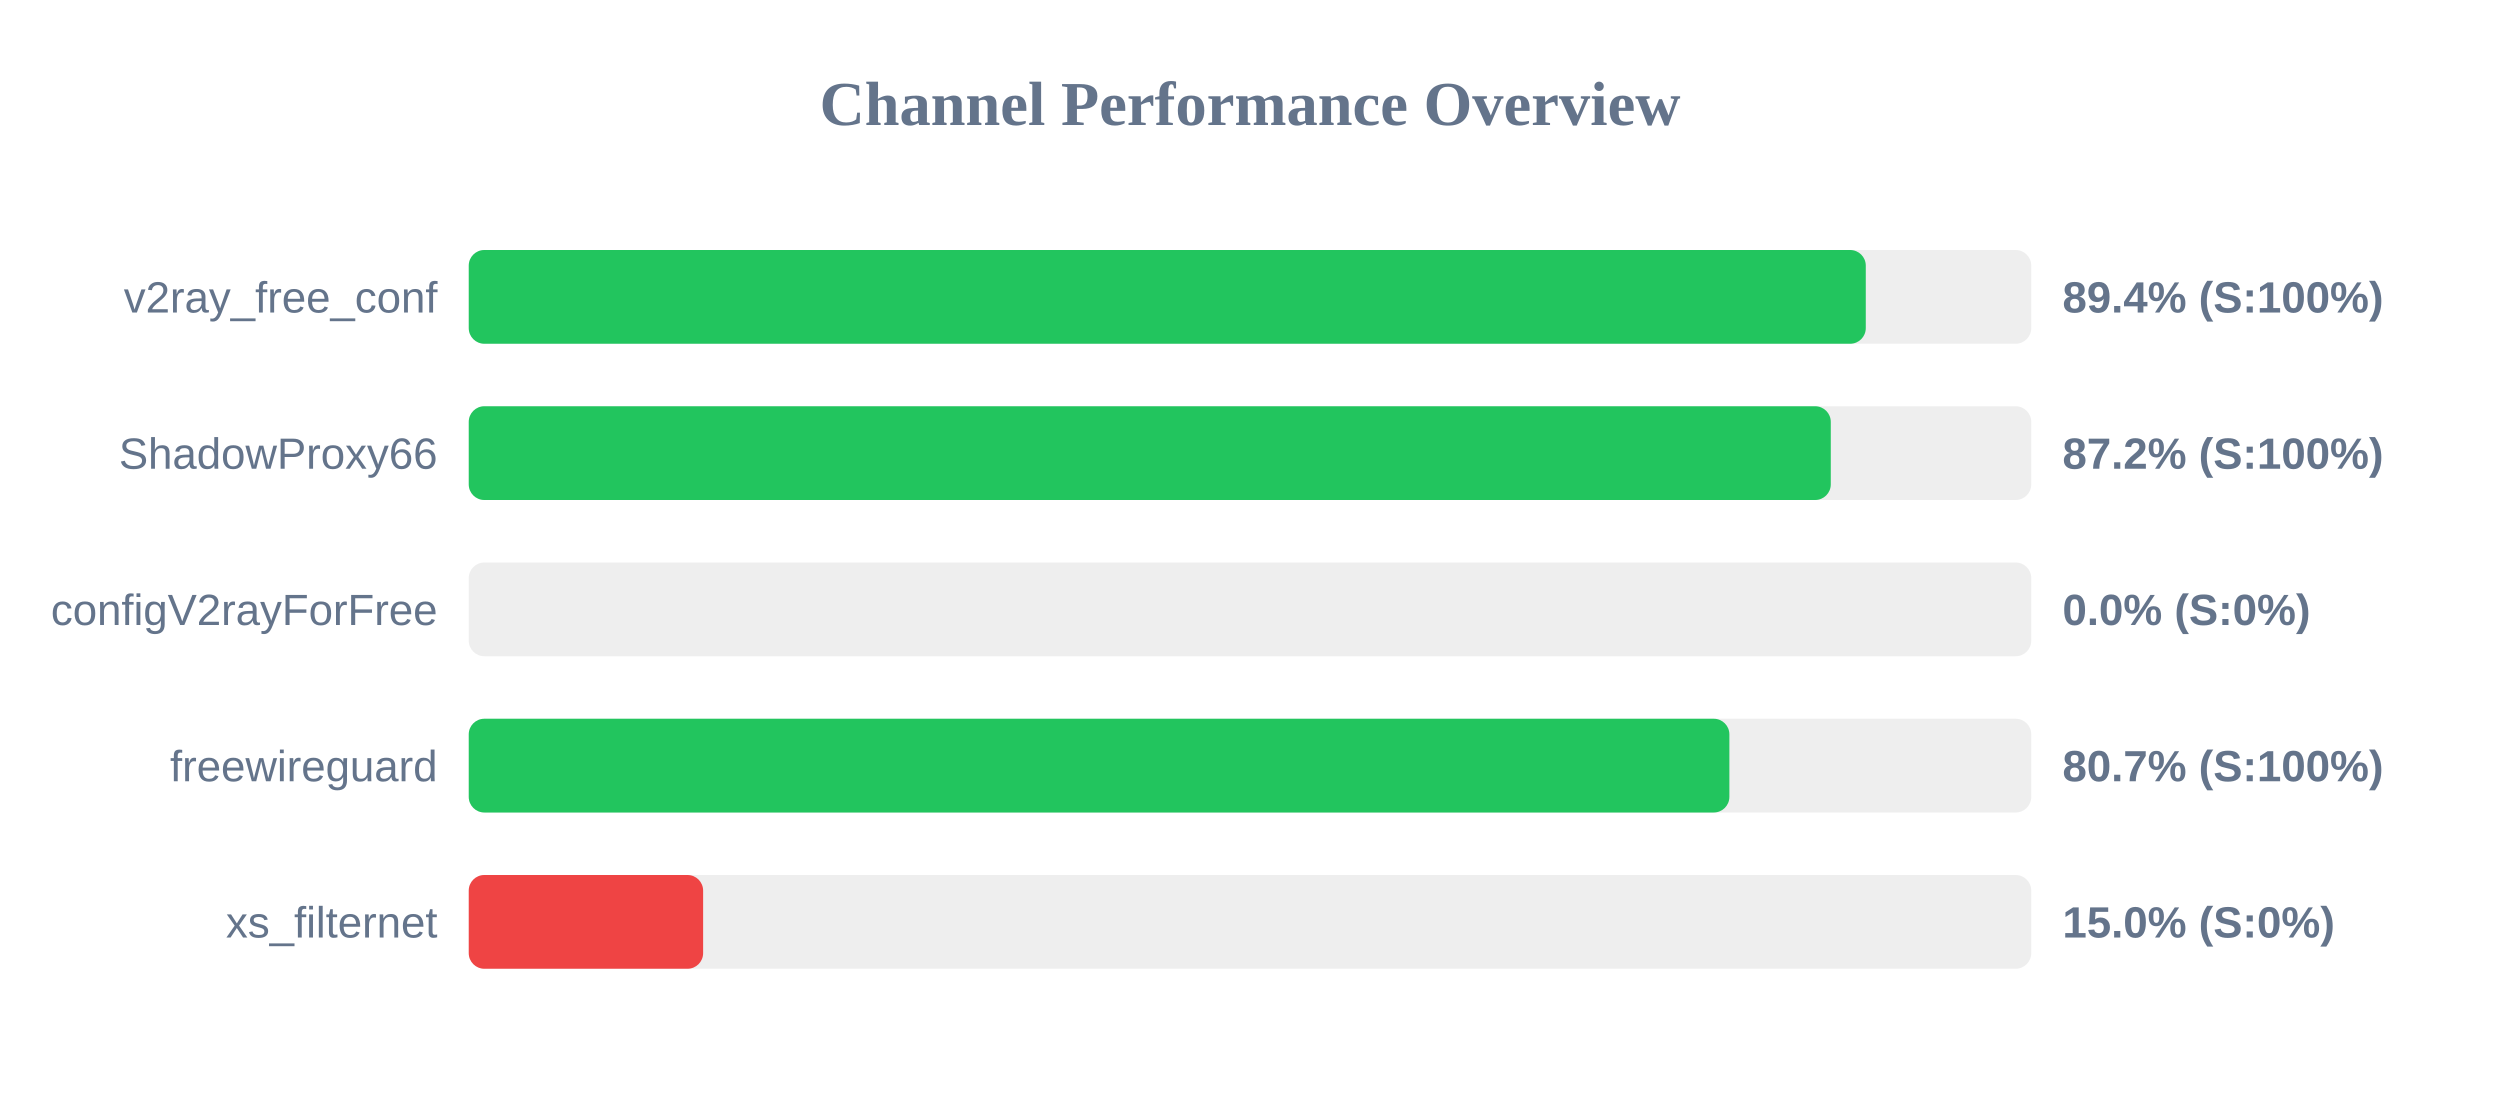
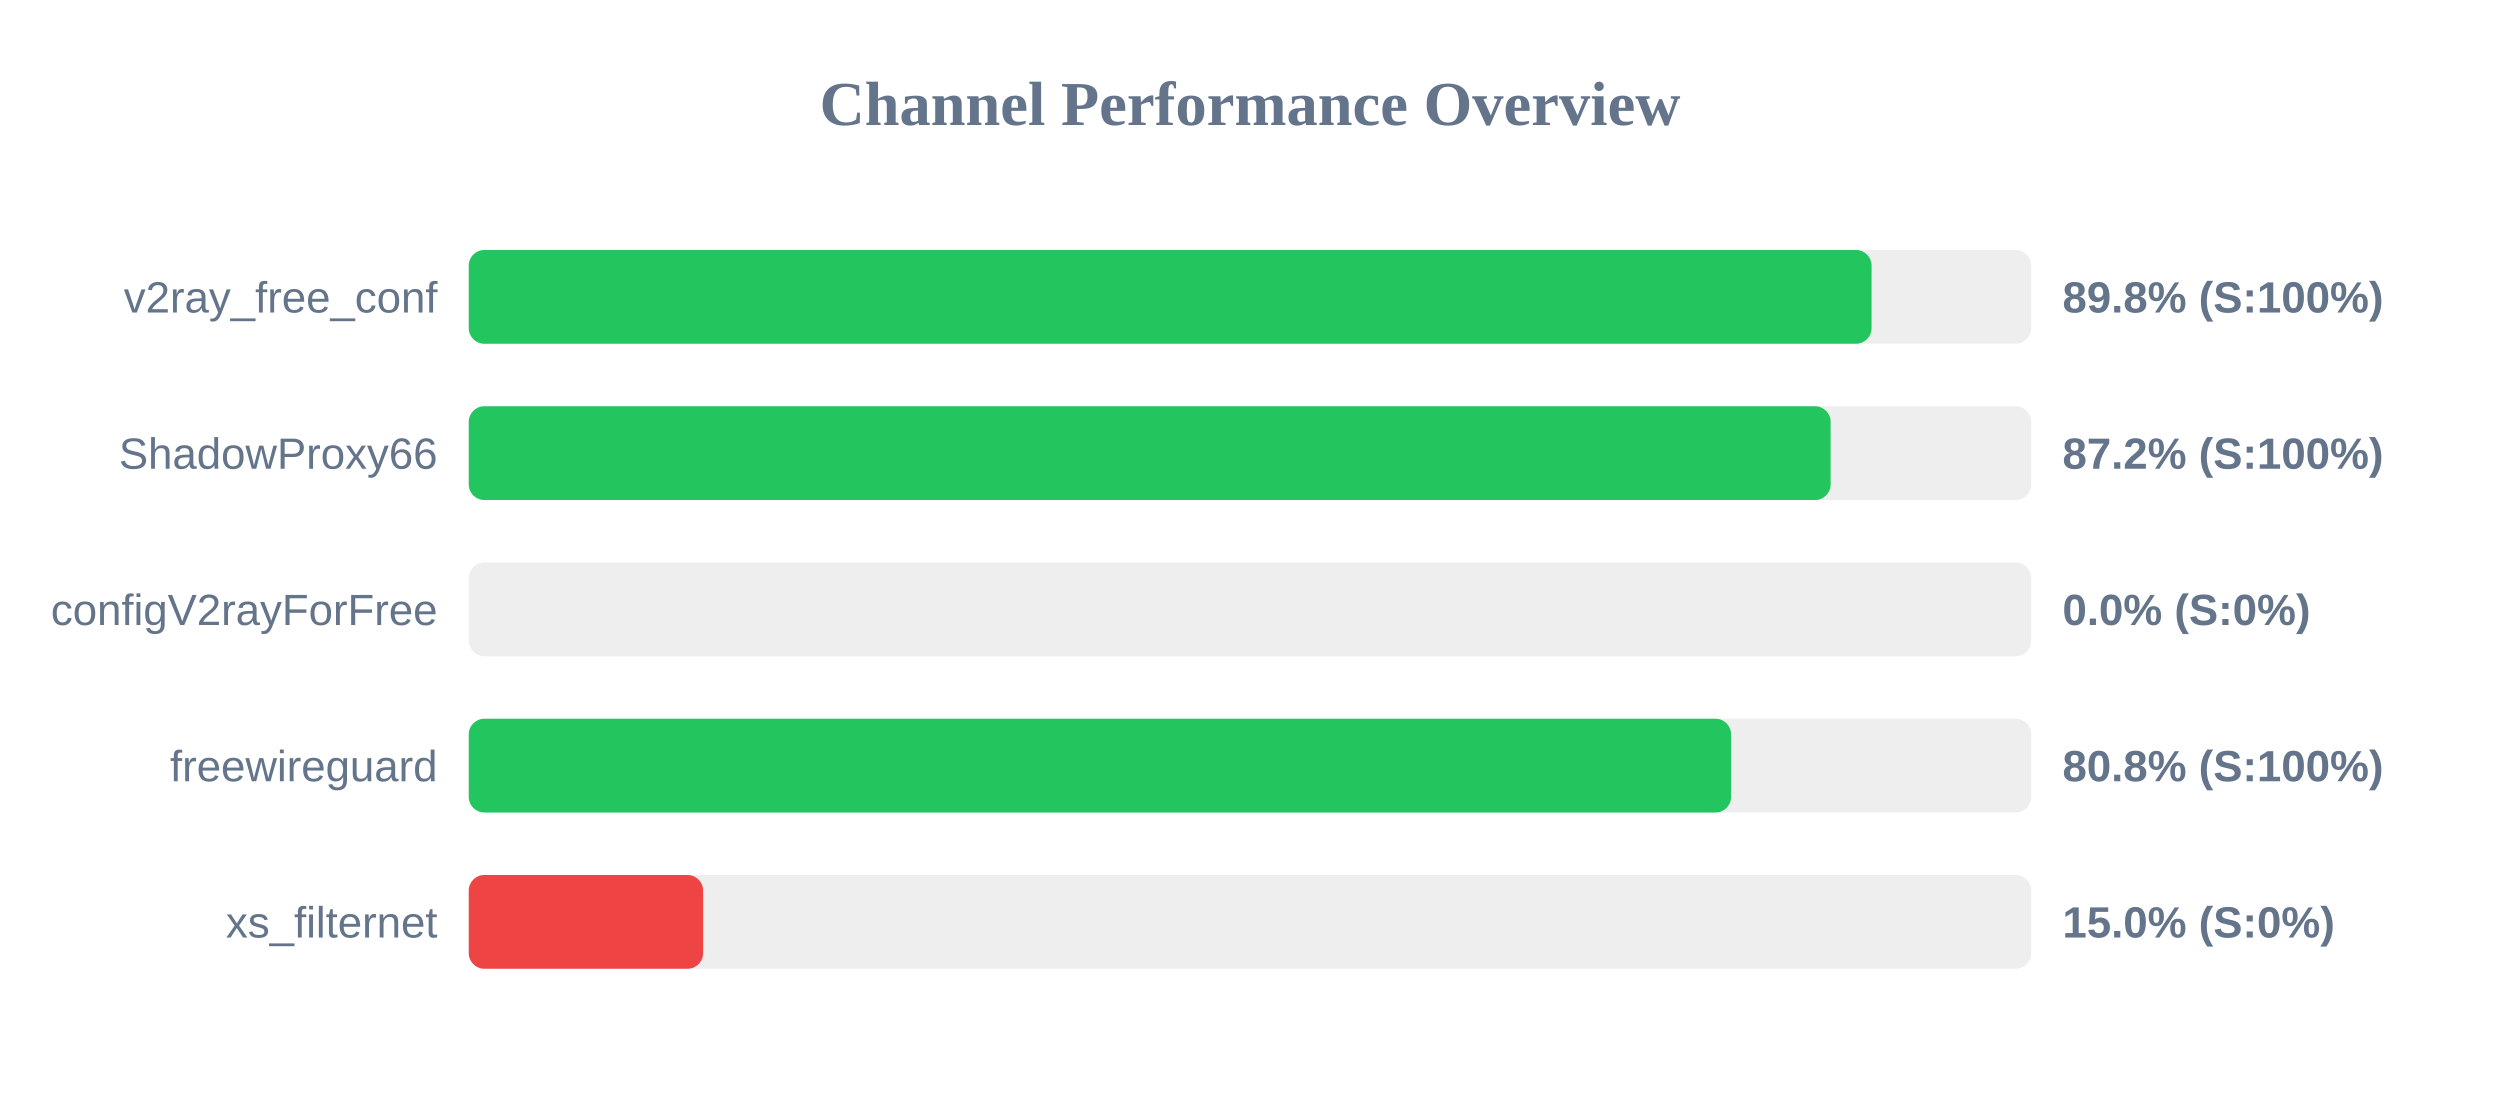
<svg xmlns="http://www.w3.org/2000/svg" width="800" height="350" version="1.1">
  <style>
        .row { font: 14px Arial; fill: #64748b; }
        .score { font: bold 14px Arial; fill: #64748b; }
    </style>
  <text x="400" y="40" text-anchor="middle" font-size="20px" font-weight="bold" fill="#64748b">Channel Performance Overview</text>
  <rect x="150" y="80" width="500" height="30" fill="#eee" rx="5" />
-   <rect x="150" y="80" width="447.05" height="30" fill="#22c55e" rx="5" />
+   <rect x="150" y="80" width="448.9" height="30" fill="#22c55e" rx="5" />
  <text x="140" y="100" text-anchor="end" class="row">v2ray_free_conf</text>
-   <text x="660" y="100" text-anchor="start" class="score">89.4% (S:100%)</text>
+   <text x="660" y="100" text-anchor="start" class="score">89.8% (S:100%)</text>
  <rect x="150" y="130" width="500" height="30" fill="#eee" rx="5" />
-   <rect x="150" y="130" width="435.85" height="30" fill="#22c55e" rx="5" />
+   <rect x="150" y="130" width="435.8" height="30" fill="#22c55e" rx="5" />
  <text x="140" y="150" text-anchor="end" class="row">ShadowProxy66</text>
  <text x="660" y="150" text-anchor="start" class="score">87.2% (S:100%)</text>
  <rect x="150" y="180" width="500" height="30" fill="#eee" rx="5" />
  <rect x="150" y="180" width="0.0" height="30" fill="#ef4444" rx="5" />
  <text x="140" y="200" text-anchor="end" class="row">configV2rayForFree</text>
  <text x="660" y="200" text-anchor="start" class="score">0.0% (S:0%)</text>
  <rect x="150" y="230" width="500" height="30" fill="#eee" rx="5" />
-   <rect x="150" y="230" width="403.4" height="30" fill="#22c55e" rx="5" />
+   <rect x="150" y="230" width="403.95" height="30" fill="#22c55e" rx="5" />
  <text x="140" y="250" text-anchor="end" class="row">freewireguard</text>
-   <text x="660" y="250" text-anchor="start" class="score">80.7% (S:100%)</text>
+   <text x="660" y="250" text-anchor="start" class="score">80.8% (S:100%)</text>
  <rect x="150" y="280" width="500" height="30" fill="#eee" rx="5" />
  <rect x="150" y="280" width="75.0" height="30" fill="#ef4444" rx="5" />
  <text x="140" y="300" text-anchor="end" class="row">xs_filternet</text>
  <text x="660" y="300" text-anchor="start" class="score">15.0% (S:0%)</text>
</svg>
